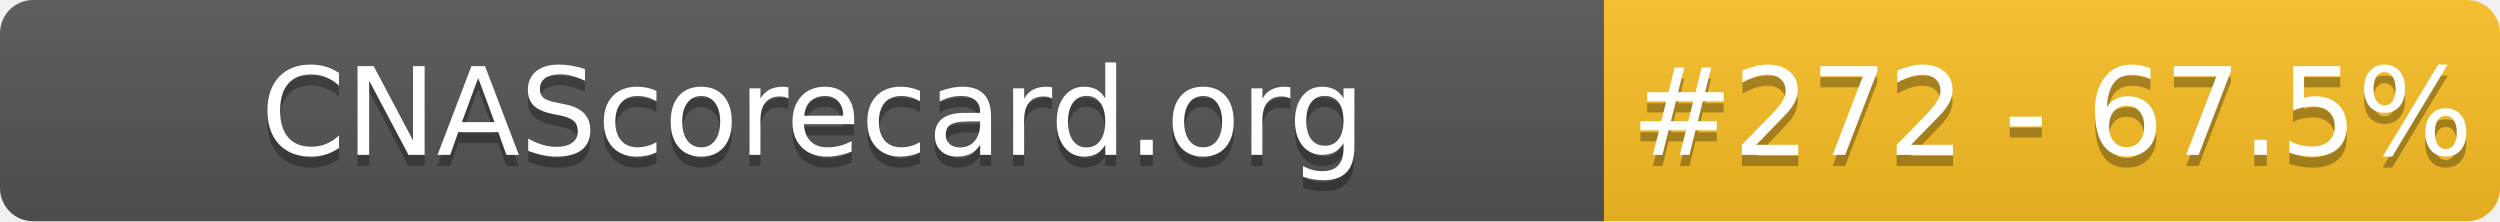
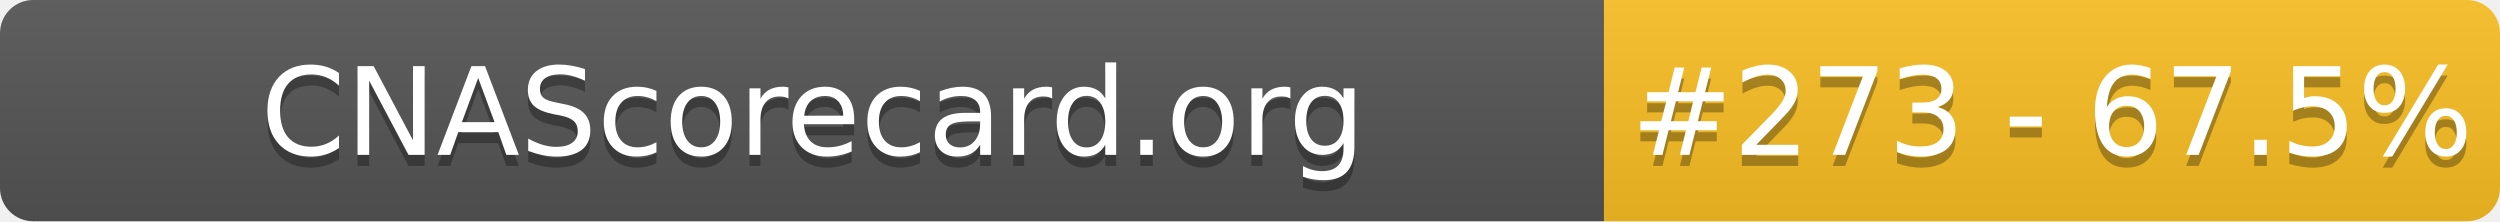
- <svg xmlns="http://www.w3.org/2000/svg" width="226" height="20" role="img" aria-label="CNAScorecard.org: #272 - 67.5%">
+ <svg xmlns="http://www.w3.org/2000/svg" width="226" height="20" role="img" aria-label="CNAScorecard.org: #273 - 67.5%">
  <linearGradient id="s" x2="0" y2="100%">
    <stop offset="0" stop-color="#bbb" stop-opacity=".1" />
    <stop offset="1" stop-opacity=".1" />
  </linearGradient>
  <clipPath id="r">
    <rect width="226" height="20" rx="3" fill="#fff" />
  </clipPath>
  <g clip-path="url(#r)">
    <rect width="145" height="20" fill="#555" />
    <rect x="145" width="81" height="20" fill="#FBBF24" />
    <rect width="226" height="20" fill="url(#s)" />
  </g>
  <g fill="#fff" text-anchor="middle" font-family="Verdana,Geneva,DejaVu Sans,sans-serif" text-rendering="geometricPrecision" font-size="110">
    <text aria-hidden="true" x="735" y="150" fill="#010101" fill-opacity=".3" transform="scale(.1)" textLength="1350">CNAScorecard.org</text>
    <text x="735" y="140" transform="scale(.1)" fill="#fff" textLength="1350">CNAScorecard.org</text>
-     <text aria-hidden="true" x="1855" y="150" fill="#010101" fill-opacity=".3" transform="scale(.1)" textLength="660">#272 - 67.5%</text>
-     <text x="1855" y="140" transform="scale(.1)" fill="#fff" textLength="660">#272 - 67.5%</text>
+     <text aria-hidden="true" x="1855" y="150" fill="#010101" fill-opacity=".3" transform="scale(.1)" textLength="660">#273 - 67.5%</text>
+     <text x="1855" y="140" transform="scale(.1)" fill="#fff" textLength="660">#273 - 67.5%</text>
  </g>
</svg>
